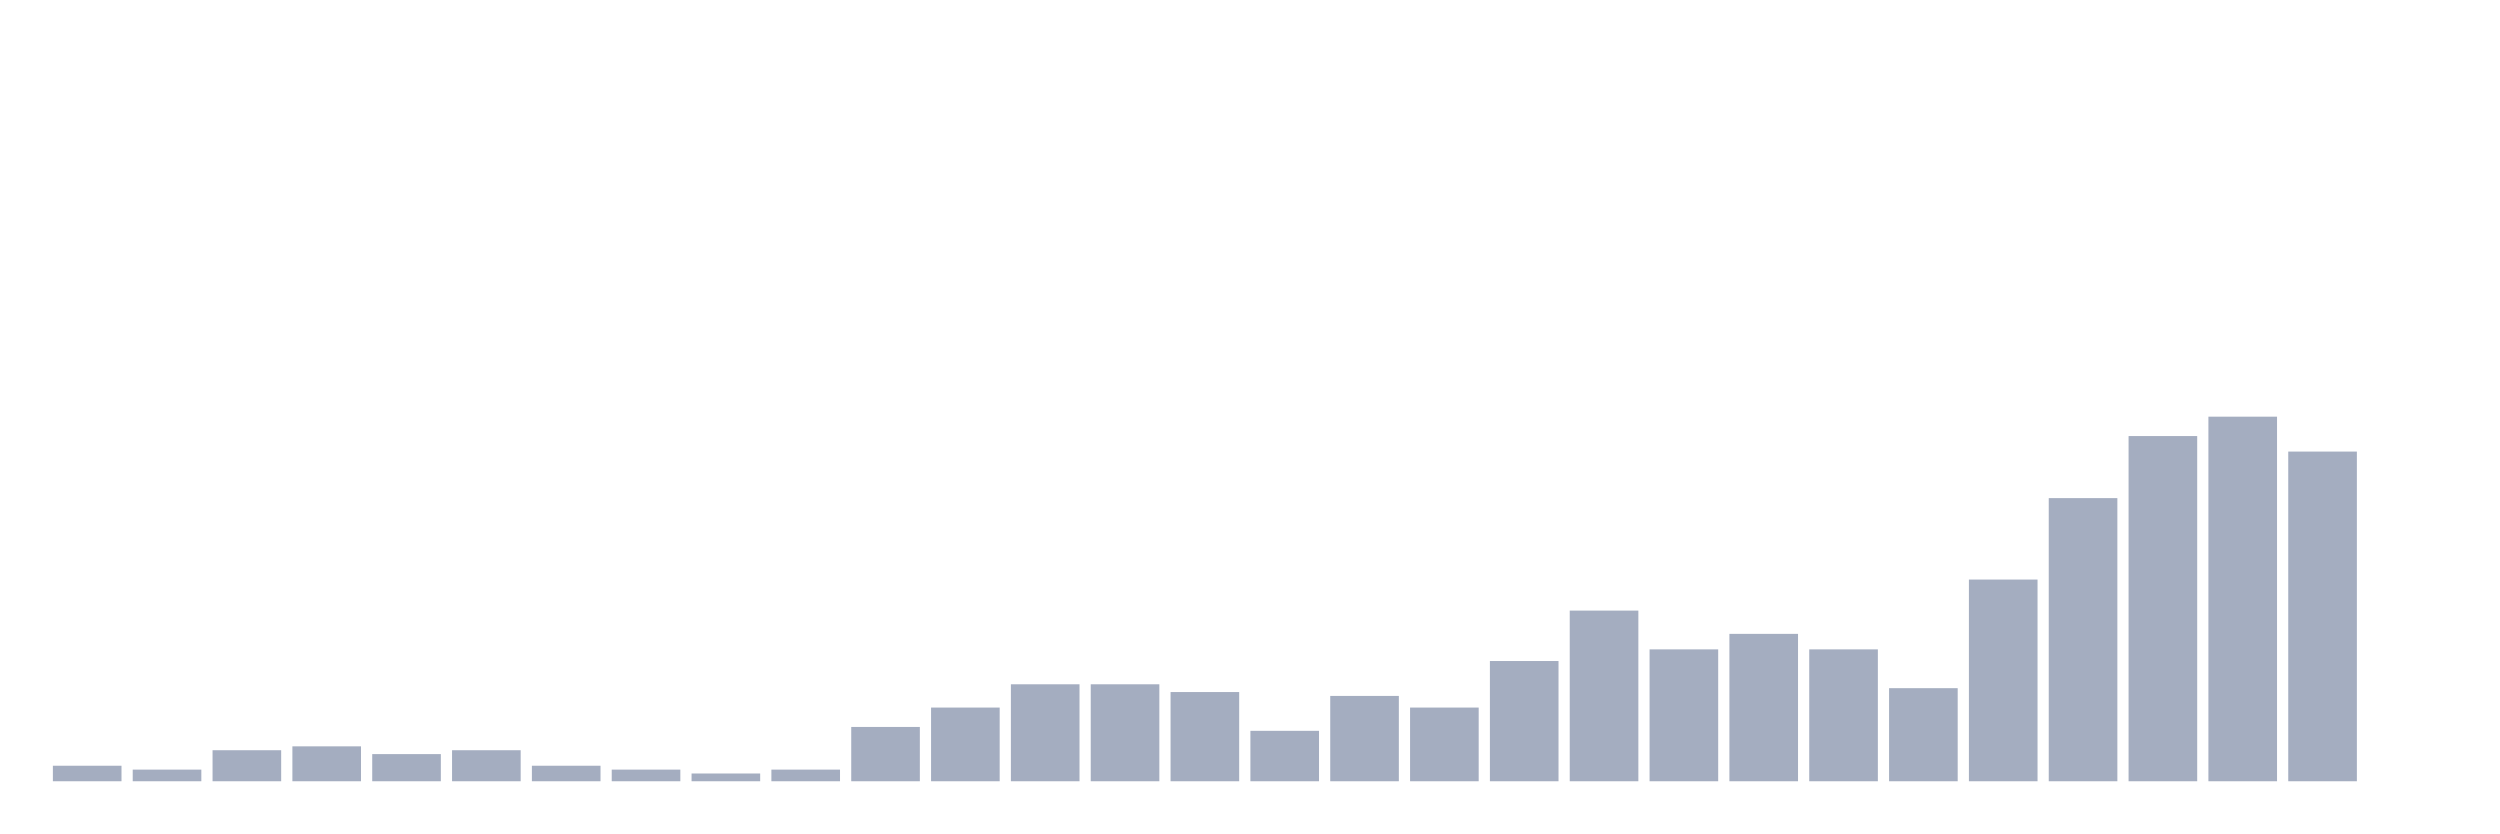
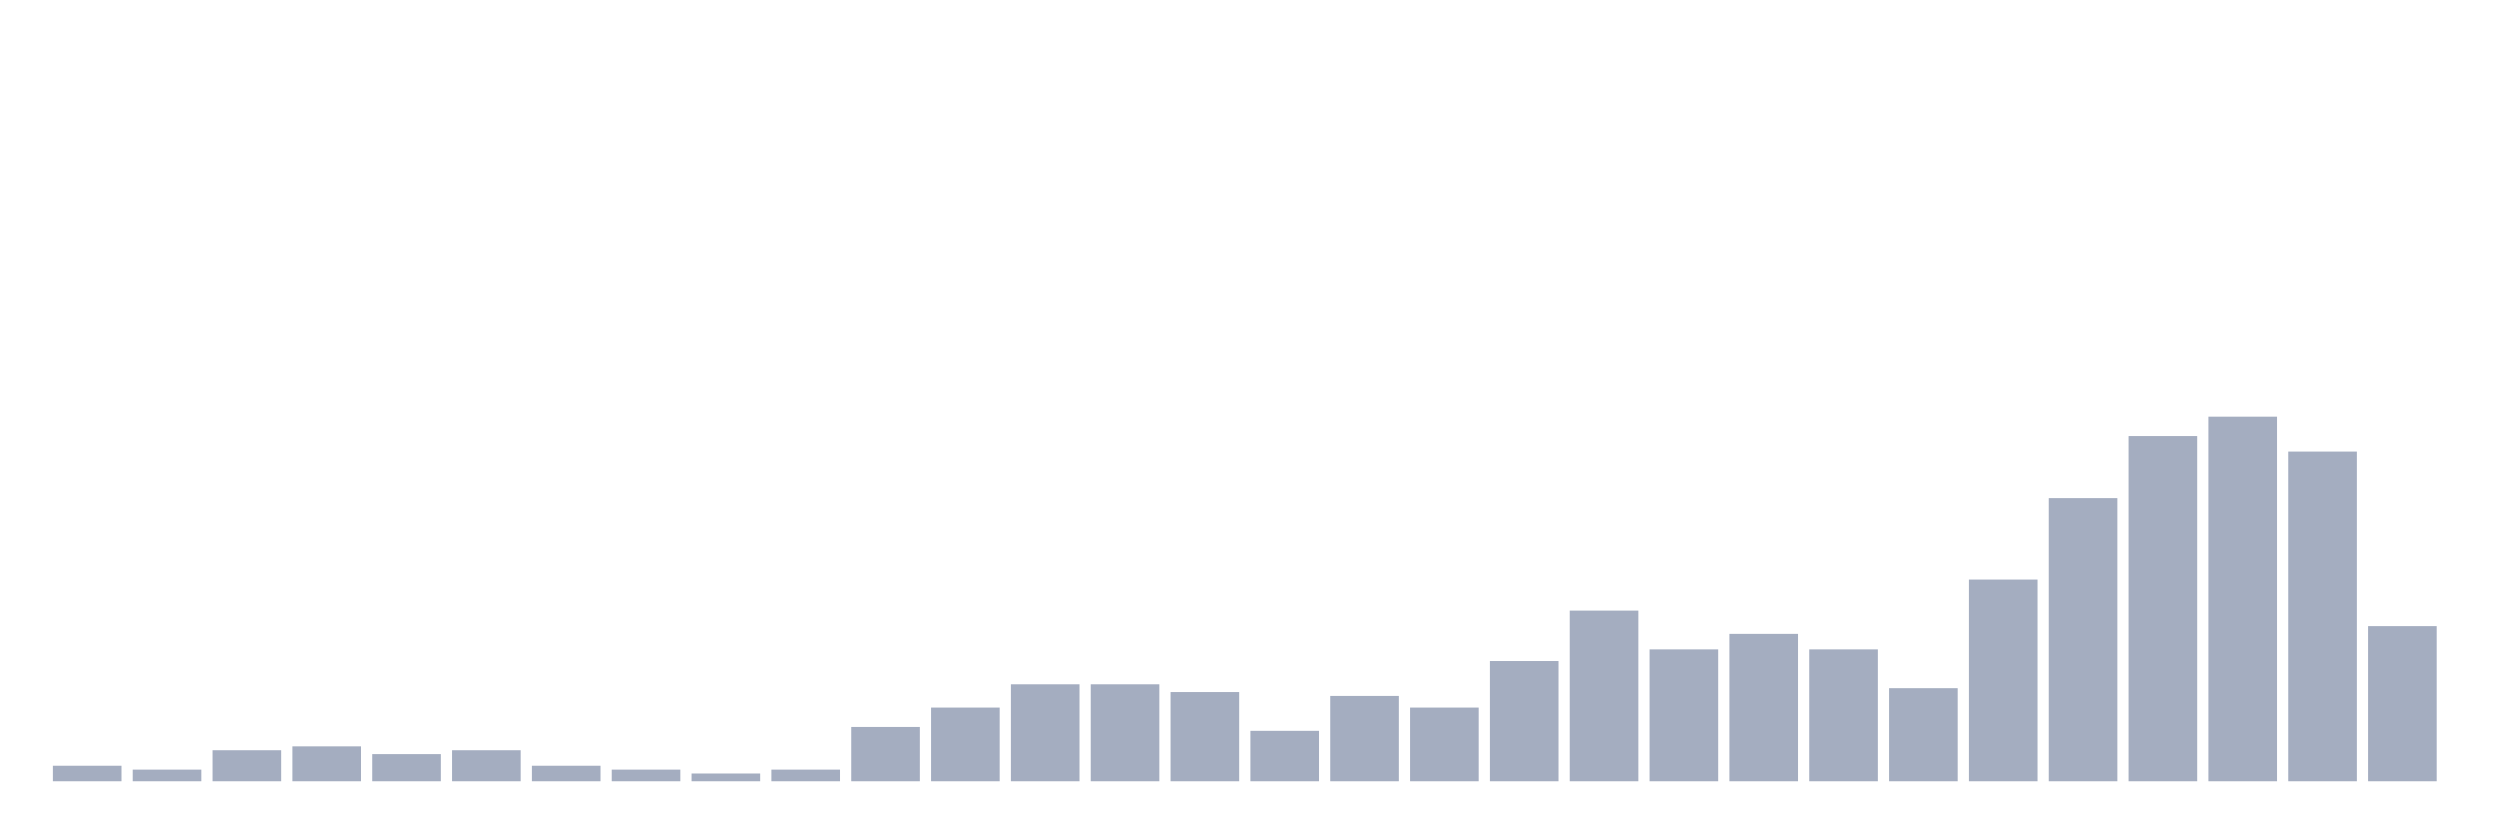
<svg xmlns="http://www.w3.org/2000/svg" viewBox="0 0 480 160">
  <g transform="translate(10,10)">
    <rect class="bar" x="0.153" width="13.175" y="137.021" height="2.979" fill="rgb(164,173,192)" />
    <rect class="bar" x="15.482" width="13.175" y="137.766" height="2.234" fill="rgb(164,173,192)" />
    <rect class="bar" x="30.81" width="13.175" y="134.043" height="5.957" fill="rgb(164,173,192)" />
    <rect class="bar" x="46.138" width="13.175" y="133.298" height="6.702" fill="rgb(164,173,192)" />
    <rect class="bar" x="61.466" width="13.175" y="134.787" height="5.213" fill="rgb(164,173,192)" />
    <rect class="bar" x="76.794" width="13.175" y="134.043" height="5.957" fill="rgb(164,173,192)" />
    <rect class="bar" x="92.123" width="13.175" y="137.021" height="2.979" fill="rgb(164,173,192)" />
    <rect class="bar" x="107.451" width="13.175" y="137.766" height="2.234" fill="rgb(164,173,192)" />
    <rect class="bar" x="122.779" width="13.175" y="138.511" height="1.489" fill="rgb(164,173,192)" />
    <rect class="bar" x="138.107" width="13.175" y="137.766" height="2.234" fill="rgb(164,173,192)" />
    <rect class="bar" x="153.436" width="13.175" y="129.574" height="10.426" fill="rgb(164,173,192)" />
    <rect class="bar" x="168.764" width="13.175" y="125.851" height="14.149" fill="rgb(164,173,192)" />
    <rect class="bar" x="184.092" width="13.175" y="121.383" height="18.617" fill="rgb(164,173,192)" />
    <rect class="bar" x="199.42" width="13.175" y="121.383" height="18.617" fill="rgb(164,173,192)" />
    <rect class="bar" x="214.748" width="13.175" y="122.872" height="17.128" fill="rgb(164,173,192)" />
    <rect class="bar" x="230.077" width="13.175" y="130.319" height="9.681" fill="rgb(164,173,192)" />
    <rect class="bar" x="245.405" width="13.175" y="123.617" height="16.383" fill="rgb(164,173,192)" />
    <rect class="bar" x="260.733" width="13.175" y="125.851" height="14.149" fill="rgb(164,173,192)" />
    <rect class="bar" x="276.061" width="13.175" y="116.915" height="23.085" fill="rgb(164,173,192)" />
    <rect class="bar" x="291.39" width="13.175" y="107.234" height="32.766" fill="rgb(164,173,192)" />
    <rect class="bar" x="306.718" width="13.175" y="114.681" height="25.319" fill="rgb(164,173,192)" />
    <rect class="bar" x="322.046" width="13.175" y="111.702" height="28.298" fill="rgb(164,173,192)" />
    <rect class="bar" x="337.374" width="13.175" y="114.681" height="25.319" fill="rgb(164,173,192)" />
    <rect class="bar" x="352.702" width="13.175" y="122.128" height="17.872" fill="rgb(164,173,192)" />
    <rect class="bar" x="368.031" width="13.175" y="101.277" height="38.723" fill="rgb(164,173,192)" />
    <rect class="bar" x="383.359" width="13.175" y="85.638" height="54.362" fill="rgb(164,173,192)" />
    <rect class="bar" x="398.687" width="13.175" y="73.723" height="66.277" fill="rgb(164,173,192)" />
    <rect class="bar" x="414.015" width="13.175" y="70" height="70" fill="rgb(164,173,192)" />
    <rect class="bar" x="429.344" width="13.175" y="76.702" height="63.298" fill="rgb(164,173,192)" />
-     <rect class="bar" x="444.672" width="13.175" y="140" height="0" fill="rgb(164,173,192)" />
+     <rect class="bar" x="444.672" width="13.175" y="110.213" height="29.787" fill="rgb(164,173,192)" />
  </g>
</svg>
